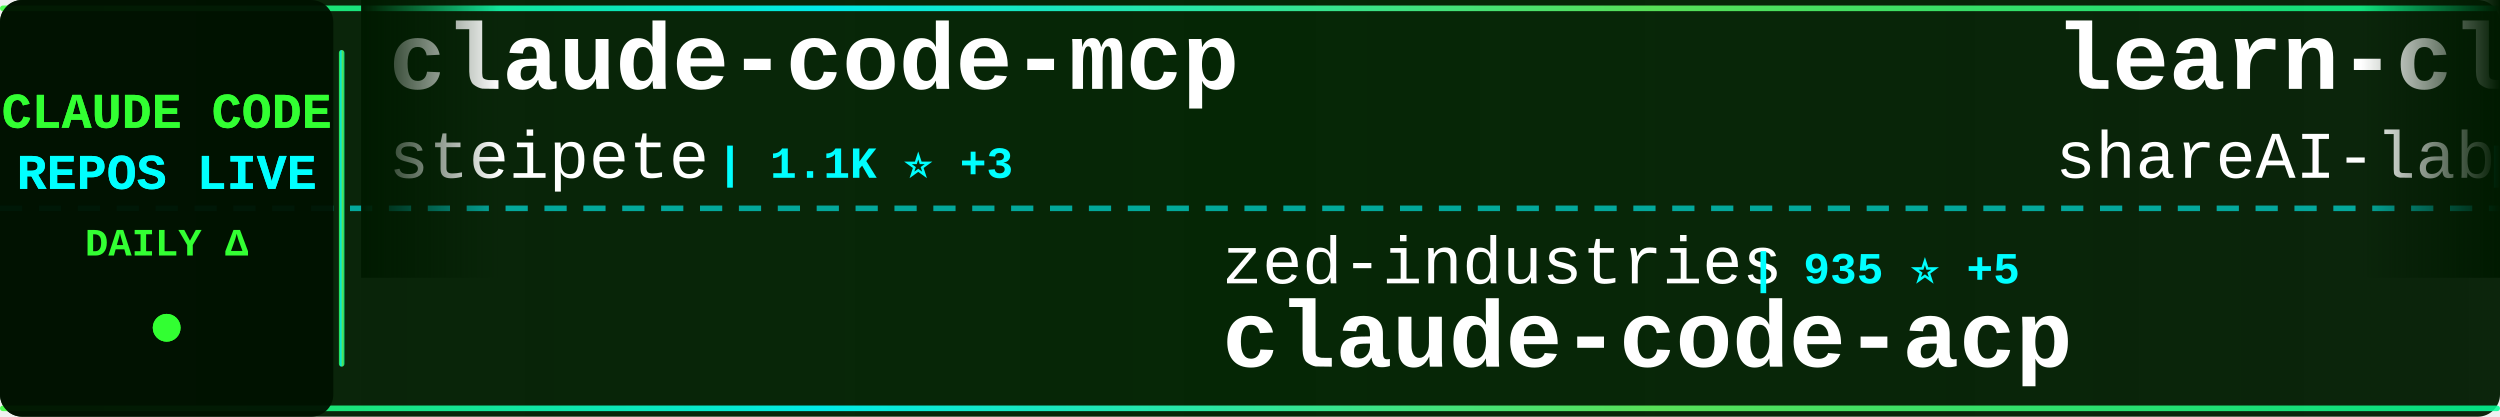
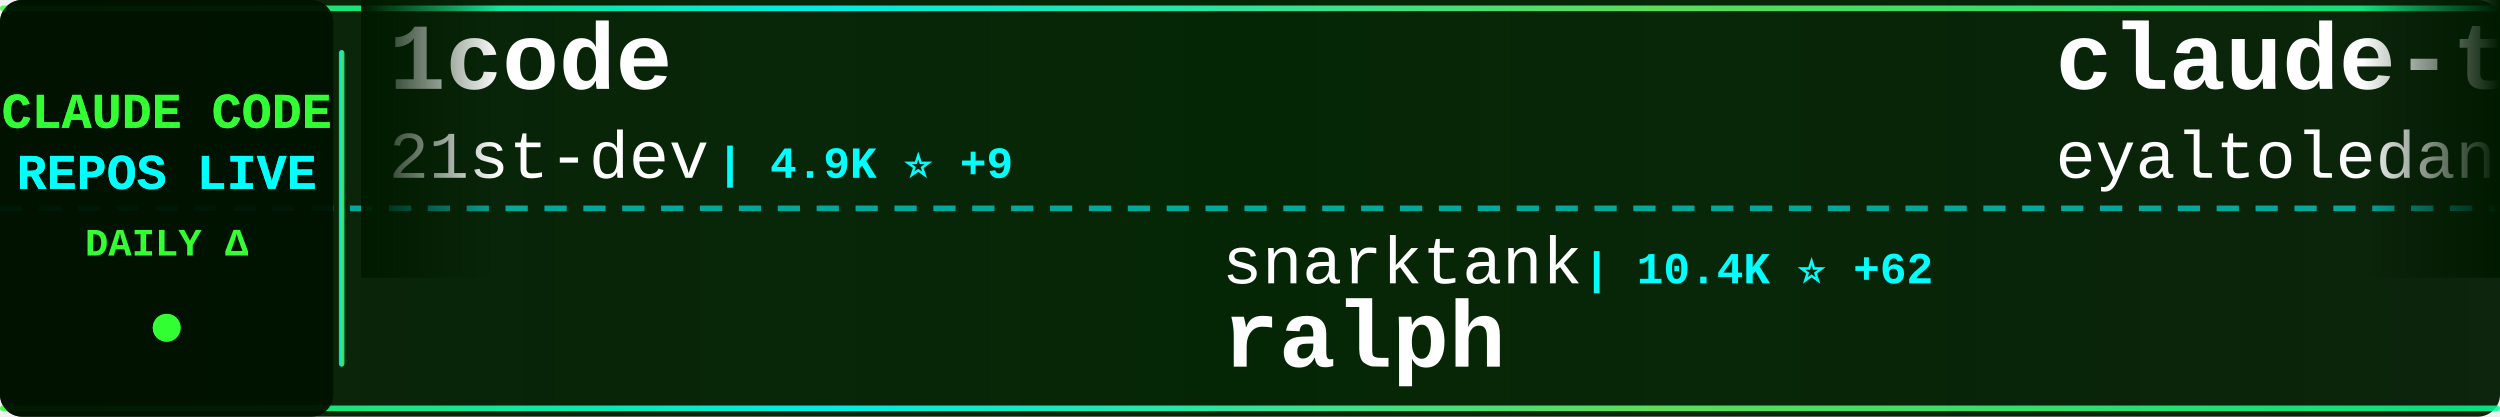
<svg xmlns="http://www.w3.org/2000/svg" width="900" height="150">
  <defs>
    <linearGradient id="tickerBg" x1="0%" y1="0%" x2="100%" y2="0%">
      <stop offset="0%" style="stop-color:#001a00;stop-opacity:0.95" />
      <stop offset="50%" style="stop-color:#002200;stop-opacity:0.98" />
      <stop offset="100%" style="stop-color:#001a00;stop-opacity:0.95" />
    </linearGradient>
    <linearGradient id="borderGrad" x1="0%" y1="0%" x2="100%" y2="0%">
      <stop offset="0%" style="stop-color:#33ff33;stop-opacity:0.85">
        <animate attributeName="stop-opacity" values="0.85;1;0.85" dur="2s" repeatCount="indefinite" />
      </stop>
      <stop offset="33%" style="stop-color:#00ffff;stop-opacity:0.9">
        <animate attributeName="stop-opacity" values="0.9;1;0.9" dur="2.2s" repeatCount="indefinite" />
      </stop>
      <stop offset="66%" style="stop-color:#66ff66;stop-opacity:0.85">
        <animate attributeName="stop-opacity" values="0.85;1;0.85" dur="1.8s" repeatCount="indefinite" />
      </stop>
      <stop offset="100%" style="stop-color:#00ff99;stop-opacity:0.85">
        <animate attributeName="stop-opacity" values="0.85;1;0.85" dur="2s" repeatCount="indefinite" />
      </stop>
    </linearGradient>
    <filter id="textGlow">
      <feGaussianBlur stdDeviation="0.1" result="coloredBlur" />
      <feMerge>
        <feMergeNode in="coloredBlur" />
        <feMergeNode in="SourceGraphic" />
      </feMerge>
    </filter>
    <filter id="metricGlow">
      <feGaussianBlur stdDeviation="0.2" result="coloredBlur" />
      <feMerge>
        <feMergeNode in="coloredBlur" />
        <feMergeNode in="SourceGraphic" />
      </feMerge>
    </filter>
    <linearGradient id="leftFade" x1="0%" y1="0%" x2="100%" y2="0%">
      <stop offset="0%" style="stop-color:#001a00;stop-opacity:1" />
      <stop offset="100%" style="stop-color:#001a00;stop-opacity:0" />
    </linearGradient>
    <linearGradient id="rightFade" x1="0%" y1="0%" x2="100%" y2="0%">
      <stop offset="0%" style="stop-color:#001a00;stop-opacity:0" />
      <stop offset="100%" style="stop-color:#001a00;stop-opacity:1" />
    </linearGradient>
  </defs>
  <rect width="900" height="150" fill="url(#tickerBg)" rx="8" />
  <rect x="0" y="2" width="900" height="2" fill="url(#borderGrad)" rx="1" />
  <rect x="0" y="146" width="900" height="2" fill="url(#borderGrad)" rx="1" />
  <line x1="0" y1="75" x2="900" y2="75" stroke="#00ffff" stroke-width="2" stroke-dasharray="8 6" opacity="0.6" />
  <rect x="0" y="0" width="120" height="150" fill="#001100" opacity="0.95" rx="8" />
  <text x="60" y="46" font-family="'Courier New', monospace" font-size="18" font-weight="bold" fill="#33ff33" text-anchor="middle" filter="url(#textGlow)">
    CLAUDE CODE
  </text>
  <text x="60" y="68" font-family="'Courier New', monospace" font-size="18" font-weight="bold" fill="#00ffff" text-anchor="middle" filter="url(#textGlow)">
    REPOS LIVE
  </text>
  <text x="60" y="92" font-family="'Courier New', monospace" font-size="14" font-weight="bold" fill="#33ff33" text-anchor="middle">
    DAILY Δ
  </text>
  <circle cx="60" cy="118" r="5" fill="#33ff33" filter="url(#metricGlow)">
    <animate attributeName="r" values="4;6;4" dur="1.5s" repeatCount="indefinite" />
    <animate attributeName="opacity" values="0.6;1;0.6" dur="1.5s" repeatCount="indefinite" />
  </circle>
  <rect x="122" y="18" width="2" height="114" fill="url(#borderGrad)" rx="1" />
  <clipPath id="tickerClip">
    <rect x="130" y="0" width="770" height="150" />
  </clipPath>
  <g clip-path="url(#tickerClip)">
    <g id="tickerItems">
      <animateTransform attributeName="transform" attributeType="XML" type="translate" from="0 0" to="-3000 0" dur="54s" repeatCount="indefinite" />
      <g transform="translate(0, 0)">
-         <text x="140" y="32" font-family="'Courier New', monospace" font-size="34" font-weight="bold" fill="#ffffff">claude-code-mcp</text>
-         <text x="140" y="64" font-family="'Courier New', monospace" font-size="24" font-weight="normal" fill="#ffffff" opacity="1.0">steipete</text>
-         <text x="258" y="64" font-family="'Courier New', monospace" font-size="16" font-weight="bold" fill="#00ffff"> | 1.1K ⭐ +3</text>
+         <text x="140" y="32" font-family="'Courier New', monospace" font-size="34" font-weight="bold" fill="#ffffff">1code</text>
+         <text x="140" y="64" font-family="'Courier New', monospace" font-size="24" font-weight="normal" fill="#ffffff" opacity="1.0">21st-dev</text>
+         <text x="258" y="64" font-family="'Courier New', monospace" font-size="16" font-weight="bold" fill="#00ffff"> | 4.9K ⭐ +9</text>
      </g>
      <g transform="translate(300, 0)">
-         <text x="140" y="102" font-family="'Courier New', monospace" font-size="24" font-weight="normal" fill="#ffffff" opacity="1.0">zed-industries</text>
-         <text x="330" y="102" font-family="'Courier New', monospace" font-size="16" font-weight="bold" fill="#00ffff"> | 935 ⭐ +5</text>
-         <text x="140" y="132" font-family="'Courier New', monospace" font-size="34" font-weight="bold" fill="#ffffff">claude-code-acp</text>
+         <text x="140" y="102" font-family="'Courier New', monospace" font-size="24" font-weight="normal" fill="#ffffff" opacity="1.0">snarktank</text>
+         <text x="270" y="102" font-family="'Courier New', monospace" font-size="16" font-weight="bold" fill="#00ffff"> | 10.4K ⭐ +62</text>
+         <text x="140" y="132" font-family="'Courier New', monospace" font-size="34" font-weight="bold" fill="#ffffff">ralph</text>
      </g>
      <g transform="translate(600, 0)">
-         <text x="140" y="32" font-family="'Courier New', monospace" font-size="34" font-weight="bold" fill="#ffffff">learn-claude-code</text>
-         <text x="140" y="64" font-family="'Courier New', monospace" font-size="24" font-weight="normal" fill="#ffffff" opacity="1.0">shareAI-lab</text>
-         <text x="294" y="64" font-family="'Courier New', monospace" font-size="16" font-weight="bold" fill="#00ffff"> | 17.1K ⭐ +46</text>
+         <text x="140" y="32" font-family="'Courier New', monospace" font-size="34" font-weight="bold" fill="#ffffff">claude-task-master</text>
+         <text x="140" y="64" font-family="'Courier New', monospace" font-size="24" font-weight="normal" fill="#ffffff" opacity="1.0">eyaltoledano</text>
+         <text x="306" y="64" font-family="'Courier New', monospace" font-size="16" font-weight="bold" fill="#00ffff"> | 25.5K ⭐ +23</text>
      </g>
      <g transform="translate(900, 0)">
-         <text x="140" y="102" font-family="'Courier New', monospace" font-size="24" font-weight="normal" fill="#ffffff" opacity="1.0">upstash</text>
-         <text x="246" y="102" font-family="'Courier New', monospace" font-size="16" font-weight="bold" fill="#00ffff"> | 45.8K ⭐ +72</text>
-         <text x="140" y="132" font-family="'Courier New', monospace" font-size="34" font-weight="bold" fill="#ffffff">context7</text>
+         <text x="140" y="102" font-family="'Courier New', monospace" font-size="24" font-weight="normal" fill="#ffffff" opacity="1.0">peterkrueck</text>
+         <text x="294" y="102" font-family="'Courier New', monospace" font-size="16" font-weight="bold" fill="#00ffff"> | 1.3K ⭐ +1</text>
+         <text x="140" y="132" font-family="'Courier New', monospace" font-size="34" font-weight="bold" fill="#ffffff">Claude-Code-Development-...</text>
      </g>
      <g transform="translate(1200, 0)">
-         <text x="140" y="32" font-family="'Courier New', monospace" font-size="34" font-weight="bold" fill="#ffffff">claude-code-system-promp...</text>
-         <text x="140" y="64" font-family="'Courier New', monospace" font-size="24" font-weight="normal" fill="#ffffff" opacity="1.0">Piebald-AI</text>
-         <text x="282" y="64" font-family="'Courier New', monospace" font-size="16" font-weight="bold" fill="#00ffff"> | 4.5K ⭐ +33</text>
+         <text x="140" y="32" font-family="'Courier New', monospace" font-size="34" font-weight="bold" fill="#ffffff">claude-code-router</text>
+         <text x="140" y="64" font-family="'Courier New', monospace" font-size="24" font-weight="normal" fill="#ffffff" opacity="1.0">musistudio</text>
+         <text x="282" y="64" font-family="'Courier New', monospace" font-size="16" font-weight="bold" fill="#00ffff"> | 27.9K ⭐ +50</text>
      </g>
      <g transform="translate(1500, 0)">
-         <text x="140" y="102" font-family="'Courier New', monospace" font-size="24" font-weight="normal" fill="#ffffff" opacity="1.0">anthropics</text>
-         <text x="282" y="102" font-family="'Courier New', monospace" font-size="16" font-weight="bold" fill="#00ffff"> | 4.8K ⭐ +12</text>
-         <text x="140" y="132" font-family="'Courier New', monospace" font-size="34" font-weight="bold" fill="#ffffff">claude-agent-sdk-python</text>
+         <text x="140" y="102" font-family="'Courier New', monospace" font-size="24" font-weight="normal" fill="#ffffff" opacity="1.0">farion1231</text>
+         <text x="282" y="102" font-family="'Courier New', monospace" font-size="16" font-weight="bold" fill="#00ffff"> | 18.4K ⭐ +191</text>
+         <text x="140" y="132" font-family="'Courier New', monospace" font-size="34" font-weight="bold" fill="#ffffff">cc-switch</text>
      </g>
      <g transform="translate(1800, 0)">
-         <text x="140" y="32" font-family="'Courier New', monospace" font-size="34" font-weight="bold" fill="#ffffff">claude-code-proxy</text>
-         <text x="140" y="64" font-family="'Courier New', monospace" font-size="24" font-weight="normal" fill="#ffffff" opacity="1.0">1rgs</text>
-         <text x="210" y="64" font-family="'Courier New', monospace" font-size="16" font-weight="bold" fill="#00ffff"> | 3.1K ⭐ +2</text>
+         <text x="140" y="32" font-family="'Courier New', monospace" font-size="34" font-weight="bold" fill="#ffffff">claude-code-guide</text>
+         <text x="140" y="64" font-family="'Courier New', monospace" font-size="24" font-weight="normal" fill="#ffffff" opacity="1.0">zebbern</text>
+         <text x="246" y="64" font-family="'Courier New', monospace" font-size="16" font-weight="bold" fill="#00ffff"> | 3.4K ⭐ +7</text>
      </g>
      <g transform="translate(2100, 0)">
-         <text x="140" y="102" font-family="'Courier New', monospace" font-size="24" font-weight="normal" fill="#ffffff" opacity="1.0">obra</text>
-         <text x="210" y="102" font-family="'Courier New', monospace" font-size="16" font-weight="bold" fill="#00ffff"> | 52.2K ⭐ +618</text>
-         <text x="140" y="132" font-family="'Courier New', monospace" font-size="34" font-weight="bold" fill="#ffffff">superpowers</text>
+         <text x="140" y="102" font-family="'Courier New', monospace" font-size="24" font-weight="normal" fill="#ffffff" opacity="1.0">browser-use</text>
+         <text x="294" y="102" font-family="'Courier New', monospace" font-size="16" font-weight="bold" fill="#00ffff"> | 78.4K ⭐ +46</text>
+         <text x="140" y="132" font-family="'Courier New', monospace" font-size="34" font-weight="bold" fill="#ffffff">browser-use</text>
      </g>
      <g transform="translate(2400, 0)">
-         <text x="140" y="32" font-family="'Courier New', monospace" font-size="34" font-weight="bold" fill="#ffffff">cc-switch</text>
-         <text x="140" y="64" font-family="'Courier New', monospace" font-size="24" font-weight="normal" fill="#ffffff" opacity="1.0">farion1231</text>
-         <text x="282" y="64" font-family="'Courier New', monospace" font-size="16" font-weight="bold" fill="#00ffff"> | 18.4K ⭐ +219</text>
+         <text x="140" y="32" font-family="'Courier New', monospace" font-size="34" font-weight="bold" fill="#ffffff">context7</text>
+         <text x="140" y="64" font-family="'Courier New', monospace" font-size="24" font-weight="normal" fill="#ffffff" opacity="1.0">upstash</text>
+         <text x="246" y="64" font-family="'Courier New', monospace" font-size="16" font-weight="bold" fill="#00ffff"> | 45.8K ⭐ +78</text>
      </g>
      <g transform="translate(2700, 0)">
-         <text x="140" y="102" font-family="'Courier New', monospace" font-size="24" font-weight="normal" fill="#ffffff" opacity="1.0">21st-dev</text>
-         <text x="258" y="102" font-family="'Courier New', monospace" font-size="16" font-weight="bold" fill="#00ffff"> | 4.9K ⭐ +10</text>
-         <text x="140" y="132" font-family="'Courier New', monospace" font-size="34" font-weight="bold" fill="#ffffff">1code</text>
+         <text x="140" y="102" font-family="'Courier New', monospace" font-size="24" font-weight="normal" fill="#ffffff" opacity="1.0">kodu-ai</text>
+         <text x="246" y="102" font-family="'Courier New', monospace" font-size="16" font-weight="bold" fill="#00ffff"> | 5.3K ⭐</text>
+         <text x="140" y="132" font-family="'Courier New', monospace" font-size="34" font-weight="bold" fill="#ffffff">claude-coder</text>
      </g>
      <g transform="translate(3000, 0)">
-         <text x="140" y="32" font-family="'Courier New', monospace" font-size="34" font-weight="bold" fill="#ffffff">claude-code-mcp</text>
-         <text x="140" y="64" font-family="'Courier New', monospace" font-size="24" font-weight="normal" fill="#ffffff" opacity="1.0">steipete</text>
-         <text x="258" y="64" font-family="'Courier New', monospace" font-size="16" font-weight="bold" fill="#00ffff"> | 1.1K ⭐ +3</text>
+         <text x="140" y="32" font-family="'Courier New', monospace" font-size="34" font-weight="bold" fill="#ffffff">1code</text>
+         <text x="140" y="64" font-family="'Courier New', monospace" font-size="24" font-weight="normal" fill="#ffffff" opacity="1.0">21st-dev</text>
+         <text x="258" y="64" font-family="'Courier New', monospace" font-size="16" font-weight="bold" fill="#00ffff"> | 4.9K ⭐ +9</text>
      </g>
      <g transform="translate(3300, 0)">
-         <text x="140" y="102" font-family="'Courier New', monospace" font-size="24" font-weight="normal" fill="#ffffff" opacity="1.0">zed-industries</text>
-         <text x="330" y="102" font-family="'Courier New', monospace" font-size="16" font-weight="bold" fill="#00ffff"> | 935 ⭐ +5</text>
-         <text x="140" y="132" font-family="'Courier New', monospace" font-size="34" font-weight="bold" fill="#ffffff">claude-code-acp</text>
+         <text x="140" y="102" font-family="'Courier New', monospace" font-size="24" font-weight="normal" fill="#ffffff" opacity="1.0">snarktank</text>
+         <text x="270" y="102" font-family="'Courier New', monospace" font-size="16" font-weight="bold" fill="#00ffff"> | 10.4K ⭐ +62</text>
+         <text x="140" y="132" font-family="'Courier New', monospace" font-size="34" font-weight="bold" fill="#ffffff">ralph</text>
      </g>
      <g transform="translate(3600, 0)">
-         <text x="140" y="32" font-family="'Courier New', monospace" font-size="34" font-weight="bold" fill="#ffffff">learn-claude-code</text>
-         <text x="140" y="64" font-family="'Courier New', monospace" font-size="24" font-weight="normal" fill="#ffffff" opacity="1.0">shareAI-lab</text>
-         <text x="294" y="64" font-family="'Courier New', monospace" font-size="16" font-weight="bold" fill="#00ffff"> | 17.1K ⭐ +46</text>
+         <text x="140" y="32" font-family="'Courier New', monospace" font-size="34" font-weight="bold" fill="#ffffff">claude-task-master</text>
+         <text x="140" y="64" font-family="'Courier New', monospace" font-size="24" font-weight="normal" fill="#ffffff" opacity="1.0">eyaltoledano</text>
+         <text x="306" y="64" font-family="'Courier New', monospace" font-size="16" font-weight="bold" fill="#00ffff"> | 25.5K ⭐ +23</text>
      </g>
      <g transform="translate(3900, 0)">
-         <text x="140" y="102" font-family="'Courier New', monospace" font-size="24" font-weight="normal" fill="#ffffff" opacity="1.0">upstash</text>
-         <text x="246" y="102" font-family="'Courier New', monospace" font-size="16" font-weight="bold" fill="#00ffff"> | 45.8K ⭐ +72</text>
-         <text x="140" y="132" font-family="'Courier New', monospace" font-size="34" font-weight="bold" fill="#ffffff">context7</text>
+         <text x="140" y="102" font-family="'Courier New', monospace" font-size="24" font-weight="normal" fill="#ffffff" opacity="1.0">peterkrueck</text>
+         <text x="294" y="102" font-family="'Courier New', monospace" font-size="16" font-weight="bold" fill="#00ffff"> | 1.3K ⭐ +1</text>
+         <text x="140" y="132" font-family="'Courier New', monospace" font-size="34" font-weight="bold" fill="#ffffff">Claude-Code-Development-...</text>
      </g>
    </g>
  </g>
  <rect x="130" y="0" width="50" height="100" fill="url(#leftFade)" />
  <rect x="850" y="0" width="50" height="100" fill="url(#rightFade)" />
</svg>
